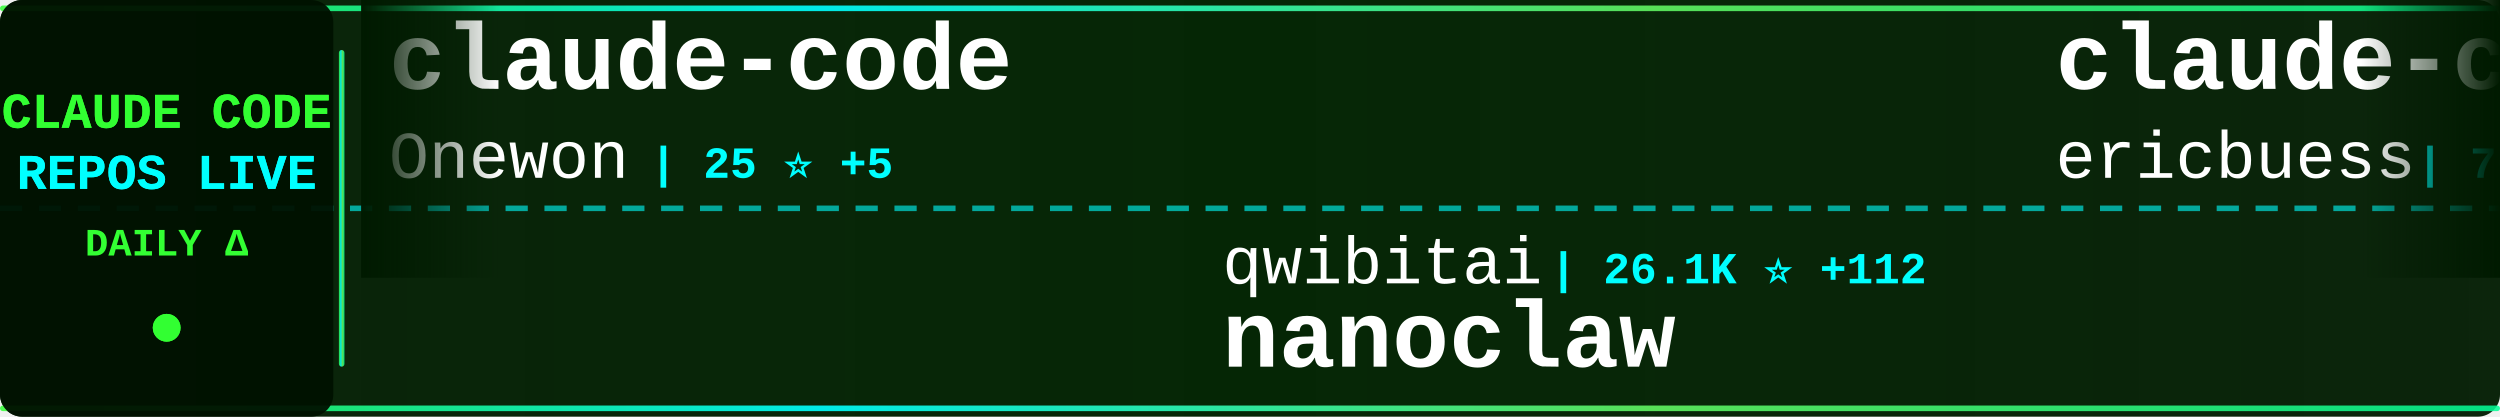
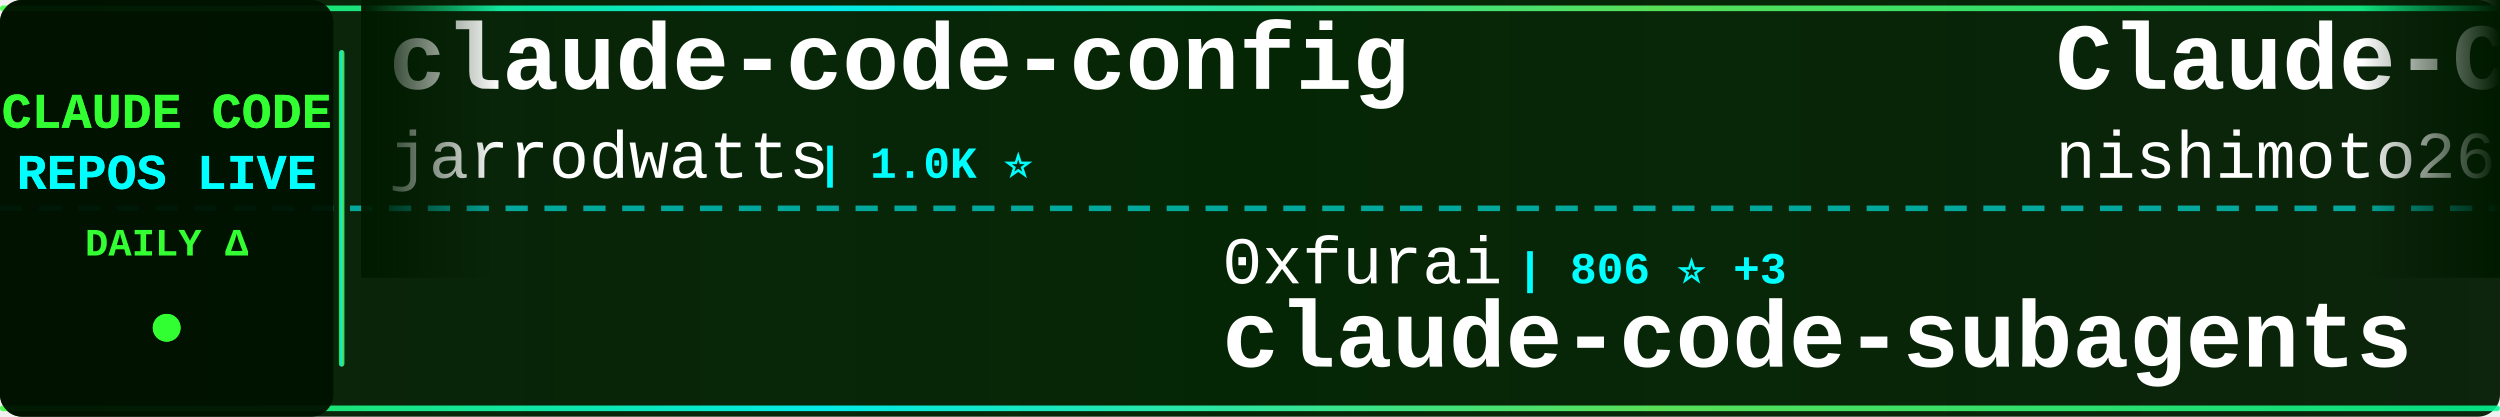
<svg xmlns="http://www.w3.org/2000/svg" width="900" height="150">
  <defs>
    <linearGradient id="tickerBg" x1="0%" y1="0%" x2="100%" y2="0%">
      <stop offset="0%" style="stop-color:#001a00;stop-opacity:0.95" />
      <stop offset="50%" style="stop-color:#002200;stop-opacity:0.98" />
      <stop offset="100%" style="stop-color:#001a00;stop-opacity:0.95" />
    </linearGradient>
    <linearGradient id="borderGrad" x1="0%" y1="0%" x2="100%" y2="0%">
      <stop offset="0%" style="stop-color:#33ff33;stop-opacity:0.85">
        <animate attributeName="stop-opacity" values="0.85;1;0.85" dur="2s" repeatCount="indefinite" />
      </stop>
      <stop offset="33%" style="stop-color:#00ffff;stop-opacity:0.9">
        <animate attributeName="stop-opacity" values="0.9;1;0.9" dur="2.2s" repeatCount="indefinite" />
      </stop>
      <stop offset="66%" style="stop-color:#66ff66;stop-opacity:0.85">
        <animate attributeName="stop-opacity" values="0.85;1;0.85" dur="1.8s" repeatCount="indefinite" />
      </stop>
      <stop offset="100%" style="stop-color:#00ff99;stop-opacity:0.85">
        <animate attributeName="stop-opacity" values="0.85;1;0.85" dur="2s" repeatCount="indefinite" />
      </stop>
    </linearGradient>
    <filter id="textGlow">
      <feGaussianBlur stdDeviation="0.1" result="coloredBlur" />
      <feMerge>
        <feMergeNode in="coloredBlur" />
        <feMergeNode in="SourceGraphic" />
      </feMerge>
    </filter>
    <filter id="metricGlow">
      <feGaussianBlur stdDeviation="0.2" result="coloredBlur" />
      <feMerge>
        <feMergeNode in="coloredBlur" />
        <feMergeNode in="SourceGraphic" />
      </feMerge>
    </filter>
    <linearGradient id="leftFade" x1="0%" y1="0%" x2="100%" y2="0%">
      <stop offset="0%" style="stop-color:#001a00;stop-opacity:1" />
      <stop offset="100%" style="stop-color:#001a00;stop-opacity:0" />
    </linearGradient>
    <linearGradient id="rightFade" x1="0%" y1="0%" x2="100%" y2="0%">
      <stop offset="0%" style="stop-color:#001a00;stop-opacity:0" />
      <stop offset="100%" style="stop-color:#001a00;stop-opacity:1" />
    </linearGradient>
  </defs>
  <rect width="900" height="150" fill="url(#tickerBg)" rx="8" />
  <rect x="0" y="2" width="900" height="2" fill="url(#borderGrad)" rx="1" />
  <rect x="0" y="146" width="900" height="2" fill="url(#borderGrad)" rx="1" />
  <line x1="0" y1="75" x2="900" y2="75" stroke="#00ffff" stroke-width="2" stroke-dasharray="8 6" opacity="0.6" />
  <rect x="0" y="0" width="120" height="150" fill="#001100" opacity="0.95" rx="8" />
  <text x="60" y="46" font-family="'Courier New', monospace" font-size="18" font-weight="bold" fill="#33ff33" text-anchor="middle" filter="url(#textGlow)">
    CLAUDE CODE
  </text>
  <text x="60" y="68" font-family="'Courier New', monospace" font-size="18" font-weight="bold" fill="#00ffff" text-anchor="middle" filter="url(#textGlow)">
    REPOS LIVE
  </text>
  <text x="60" y="92" font-family="'Courier New', monospace" font-size="14" font-weight="bold" fill="#33ff33" text-anchor="middle">
    DAILY Δ
  </text>
  <circle cx="60" cy="118" r="5" fill="#33ff33" filter="url(#metricGlow)">
    <animate attributeName="r" values="4;6;4" dur="1.5s" repeatCount="indefinite" />
    <animate attributeName="opacity" values="0.6;1;0.6" dur="1.5s" repeatCount="indefinite" />
  </circle>
  <rect x="122" y="18" width="2" height="114" fill="url(#borderGrad)" rx="1" />
  <clipPath id="tickerClip">
    <rect x="130" y="0" width="770" height="150" />
  </clipPath>
  <g clip-path="url(#tickerClip)">
    <g id="tickerItems">
      <animateTransform attributeName="transform" attributeType="XML" type="translate" from="0 0" to="-3000 0" dur="54s" repeatCount="indefinite" />
      <g transform="translate(0, 0)">
-         <text x="140" y="32" font-family="'Courier New', monospace" font-size="34" font-weight="bold" fill="#ffffff">claude-code</text>
-         <text x="140" y="64" font-family="'Courier New', monospace" font-size="24" font-weight="normal" fill="#ffffff" opacity="1.0">Onewon</text>
-         <text x="234" y="64" font-family="'Courier New', monospace" font-size="16" font-weight="bold" fill="#00ffff"> | 25 ⭐ +5</text>
+         <text x="140" y="32" font-family="'Courier New', monospace" font-size="34" font-weight="bold" fill="#ffffff">claude-code-config</text>
+         <text x="140" y="64" font-family="'Courier New', monospace" font-size="24" font-weight="normal" fill="#ffffff" opacity="1.0">jarrodwatts</text>
+         <text x="294" y="64" font-family="'Courier New', monospace" font-size="16" font-weight="bold" fill="#00ffff"> | 1.0K ⭐</text>
      </g>
      <g transform="translate(300, 0)">
-         <text x="140" y="102" font-family="'Courier New', monospace" font-size="24" font-weight="normal" fill="#ffffff" opacity="1.0">qwibitai</text>
-         <text x="258" y="102" font-family="'Courier New', monospace" font-size="16" font-weight="bold" fill="#00ffff"> | 26.1K ⭐ +112</text>
-         <text x="140" y="132" font-family="'Courier New', monospace" font-size="34" font-weight="bold" fill="#ffffff">nanoclaw</text>
+         <text x="140" y="102" font-family="'Courier New', monospace" font-size="24" font-weight="normal" fill="#ffffff" opacity="1.0">0xfurai</text>
+         <text x="246" y="102" font-family="'Courier New', monospace" font-size="16" font-weight="bold" fill="#00ffff"> | 806 ⭐ +3</text>
+         <text x="140" y="132" font-family="'Courier New', monospace" font-size="34" font-weight="bold" fill="#ffffff">claude-code-subagents</text>
      </g>
      <g transform="translate(600, 0)">
-         <text x="140" y="32" font-family="'Courier New', monospace" font-size="34" font-weight="bold" fill="#ffffff">claude-code-docs</text>
-         <text x="140" y="64" font-family="'Courier New', monospace" font-size="24" font-weight="normal" fill="#ffffff" opacity="1.0">ericbuess</text>
-         <text x="270" y="64" font-family="'Courier New', monospace" font-size="16" font-weight="bold" fill="#00ffff"> | 763 ⭐ +1</text>
+         <text x="140" y="32" font-family="'Courier New', monospace" font-size="34" font-weight="bold" fill="#ffffff">Claude-Code-Communicatio...</text>
+         <text x="140" y="64" font-family="'Courier New', monospace" font-size="24" font-weight="normal" fill="#ffffff" opacity="1.0">nishimoto265</text>
+         <text x="306" y="64" font-family="'Courier New', monospace" font-size="16" font-weight="bold" fill="#00ffff"> | 495 ⭐</text>
      </g>
      <g transform="translate(900, 0)">
-         <text x="140" y="102" font-family="'Courier New', monospace" font-size="24" font-weight="normal" fill="#ffffff" opacity="1.0">lst97</text>
-         <text x="222" y="102" font-family="'Courier New', monospace" font-size="16" font-weight="bold" fill="#00ffff"> | 1.5K ⭐ +7</text>
-         <text x="140" y="132" font-family="'Courier New', monospace" font-size="34" font-weight="bold" fill="#ffffff">claude-code-sub-agents</text>
+         <text x="140" y="102" font-family="'Courier New', monospace" font-size="24" font-weight="normal" fill="#ffffff" opacity="1.0">Alishahryar1</text>
+         <text x="306" y="102" font-family="'Courier New', monospace" font-size="16" font-weight="bold" fill="#00ffff"> | 1.3K ⭐ +27</text>
+         <text x="140" y="132" font-family="'Courier New', monospace" font-size="34" font-weight="bold" fill="#ffffff">free-claude-code</text>
      </g>
      <g transform="translate(1200, 0)">
-         <text x="140" y="32" font-family="'Courier New', monospace" font-size="34" font-weight="bold" fill="#ffffff">claude-code-ultimate-gui...</text>
-         <text x="140" y="64" font-family="'Courier New', monospace" font-size="24" font-weight="normal" fill="#ffffff" opacity="1.0">FlorianBruniaux</text>
-         <text x="342" y="64" font-family="'Courier New', monospace" font-size="16" font-weight="bold" fill="#00ffff"> | 2.6K ⭐ +62</text>
+         <text x="140" y="32" font-family="'Courier New', monospace" font-size="34" font-weight="bold" fill="#ffffff">claude-code-mcp</text>
+         <text x="140" y="64" font-family="'Courier New', monospace" font-size="24" font-weight="normal" fill="#ffffff" opacity="1.0">steipete</text>
+         <text x="258" y="64" font-family="'Courier New', monospace" font-size="16" font-weight="bold" fill="#00ffff"> | 1.2K ⭐ +2</text>
      </g>
      <g transform="translate(1500, 0)">
-         <text x="140" y="102" font-family="'Courier New', monospace" font-size="24" font-weight="normal" fill="#ffffff" opacity="1.0">pedrohcgs</text>
-         <text x="270" y="102" font-family="'Courier New', monospace" font-size="16" font-weight="bold" fill="#00ffff"> | 805 ⭐ +8</text>
-         <text x="140" y="132" font-family="'Courier New', monospace" font-size="34" font-weight="bold" fill="#ffffff">claude-code-my-workflow</text>
+         <text x="140" y="102" font-family="'Courier New', monospace" font-size="24" font-weight="normal" fill="#ffffff" opacity="1.0">farion1231</text>
+         <text x="282" y="102" font-family="'Courier New', monospace" font-size="16" font-weight="bold" fill="#00ffff"> | 36.3K ⭐ +662</text>
+         <text x="140" y="132" font-family="'Courier New', monospace" font-size="34" font-weight="bold" fill="#ffffff">cc-switch</text>
      </g>
      <g transform="translate(1800, 0)">
-         <text x="140" y="32" font-family="'Courier New', monospace" font-size="34" font-weight="bold" fill="#ffffff">claude-code-prompt-impro...</text>
-         <text x="140" y="64" font-family="'Courier New', monospace" font-size="24" font-weight="normal" fill="#ffffff" opacity="1.0">severity1</text>
-         <text x="270" y="64" font-family="'Courier New', monospace" font-size="16" font-weight="bold" fill="#00ffff"> | 1.3K ⭐ +3</text>
+         <text x="140" y="32" font-family="'Courier New', monospace" font-size="34" font-weight="bold" fill="#ffffff">ralph</text>
+         <text x="140" y="64" font-family="'Courier New', monospace" font-size="24" font-weight="normal" fill="#ffffff" opacity="1.0">snarktank</text>
+         <text x="270" y="64" font-family="'Courier New', monospace" font-size="16" font-weight="bold" fill="#00ffff"> | 14.1K ⭐ +80</text>
      </g>
      <g transform="translate(2100, 0)">
-         <text x="140" y="102" font-family="'Courier New', monospace" font-size="24" font-weight="normal" fill="#ffffff" opacity="1.0">VoltAgent</text>
-         <text x="270" y="102" font-family="'Courier New', monospace" font-size="16" font-weight="bold" fill="#00ffff"> | 15.7K ⭐ +105</text>
-         <text x="140" y="132" font-family="'Courier New', monospace" font-size="34" font-weight="bold" fill="#ffffff">awesome-claude-code-suba...</text>
+         <text x="140" y="102" font-family="'Courier New', monospace" font-size="24" font-weight="normal" fill="#ffffff" opacity="1.0">Maciek-roboblog</text>
+         <text x="342" y="102" font-family="'Courier New', monospace" font-size="16" font-weight="bold" fill="#00ffff"> | 7.2K ⭐ +30</text>
+         <text x="140" y="132" font-family="'Courier New', monospace" font-size="34" font-weight="bold" fill="#ffffff">Claude-Code-Usage-Monito...</text>
      </g>
      <g transform="translate(2400, 0)">
-         <text x="140" y="32" font-family="'Courier New', monospace" font-size="34" font-weight="bold" fill="#ffffff">claude-code-skills</text>
-         <text x="140" y="64" font-family="'Courier New', monospace" font-size="24" font-weight="normal" fill="#ffffff" opacity="1.0">daymade</text>
-         <text x="246" y="64" font-family="'Courier New', monospace" font-size="16" font-weight="bold" fill="#00ffff"> | 752 ⭐ +6</text>
+         <text x="140" y="32" font-family="'Courier New', monospace" font-size="34" font-weight="bold" fill="#ffffff">claude-code-requirements...</text>
+         <text x="140" y="64" font-family="'Courier New', monospace" font-size="24" font-weight="normal" fill="#ffffff" opacity="1.0">rizethereum</text>
+         <text x="294" y="64" font-family="'Courier New', monospace" font-size="16" font-weight="bold" fill="#00ffff"> | 1.8K ⭐</text>
      </g>
      <g transform="translate(2700, 0)">
-         <text x="140" y="102" font-family="'Courier New', monospace" font-size="24" font-weight="normal" fill="#ffffff" opacity="1.0">simonw</text>
-         <text x="234" y="102" font-family="'Courier New', monospace" font-size="16" font-weight="bold" fill="#00ffff"> | 1.4K ⭐ +13</text>
-         <text x="140" y="132" font-family="'Courier New', monospace" font-size="34" font-weight="bold" fill="#ffffff">claude-code-transcripts</text>
+         <text x="140" y="102" font-family="'Courier New', monospace" font-size="24" font-weight="normal" fill="#ffffff" opacity="1.0">wanshuiyin</text>
+         <text x="282" y="102" font-family="'Courier New', monospace" font-size="16" font-weight="bold" fill="#00ffff"> | 5.0K ⭐ +178</text>
+         <text x="140" y="132" font-family="'Courier New', monospace" font-size="34" font-weight="bold" fill="#ffffff">Auto-claude-code-researc...</text>
      </g>
      <g transform="translate(3000, 0)">
-         <text x="140" y="32" font-family="'Courier New', monospace" font-size="34" font-weight="bold" fill="#ffffff">claude-code</text>
-         <text x="140" y="64" font-family="'Courier New', monospace" font-size="24" font-weight="normal" fill="#ffffff" opacity="1.0">Onewon</text>
-         <text x="234" y="64" font-family="'Courier New', monospace" font-size="16" font-weight="bold" fill="#00ffff"> | 25 ⭐ +5</text>
+         <text x="140" y="32" font-family="'Courier New', monospace" font-size="34" font-weight="bold" fill="#ffffff">claude-code-config</text>
+         <text x="140" y="64" font-family="'Courier New', monospace" font-size="24" font-weight="normal" fill="#ffffff" opacity="1.0">jarrodwatts</text>
+         <text x="294" y="64" font-family="'Courier New', monospace" font-size="16" font-weight="bold" fill="#00ffff"> | 1.0K ⭐</text>
      </g>
      <g transform="translate(3300, 0)">
-         <text x="140" y="102" font-family="'Courier New', monospace" font-size="24" font-weight="normal" fill="#ffffff" opacity="1.0">qwibitai</text>
-         <text x="258" y="102" font-family="'Courier New', monospace" font-size="16" font-weight="bold" fill="#00ffff"> | 26.1K ⭐ +112</text>
-         <text x="140" y="132" font-family="'Courier New', monospace" font-size="34" font-weight="bold" fill="#ffffff">nanoclaw</text>
+         <text x="140" y="102" font-family="'Courier New', monospace" font-size="24" font-weight="normal" fill="#ffffff" opacity="1.0">0xfurai</text>
+         <text x="246" y="102" font-family="'Courier New', monospace" font-size="16" font-weight="bold" fill="#00ffff"> | 806 ⭐ +3</text>
+         <text x="140" y="132" font-family="'Courier New', monospace" font-size="34" font-weight="bold" fill="#ffffff">claude-code-subagents</text>
      </g>
      <g transform="translate(3600, 0)">
-         <text x="140" y="32" font-family="'Courier New', monospace" font-size="34" font-weight="bold" fill="#ffffff">claude-code-docs</text>
-         <text x="140" y="64" font-family="'Courier New', monospace" font-size="24" font-weight="normal" fill="#ffffff" opacity="1.0">ericbuess</text>
-         <text x="270" y="64" font-family="'Courier New', monospace" font-size="16" font-weight="bold" fill="#00ffff"> | 763 ⭐ +1</text>
+         <text x="140" y="32" font-family="'Courier New', monospace" font-size="34" font-weight="bold" fill="#ffffff">Claude-Code-Communicatio...</text>
+         <text x="140" y="64" font-family="'Courier New', monospace" font-size="24" font-weight="normal" fill="#ffffff" opacity="1.0">nishimoto265</text>
+         <text x="306" y="64" font-family="'Courier New', monospace" font-size="16" font-weight="bold" fill="#00ffff"> | 495 ⭐</text>
      </g>
      <g transform="translate(3900, 0)">
-         <text x="140" y="102" font-family="'Courier New', monospace" font-size="24" font-weight="normal" fill="#ffffff" opacity="1.0">lst97</text>
-         <text x="222" y="102" font-family="'Courier New', monospace" font-size="16" font-weight="bold" fill="#00ffff"> | 1.5K ⭐ +7</text>
-         <text x="140" y="132" font-family="'Courier New', monospace" font-size="34" font-weight="bold" fill="#ffffff">claude-code-sub-agents</text>
+         <text x="140" y="102" font-family="'Courier New', monospace" font-size="24" font-weight="normal" fill="#ffffff" opacity="1.0">Alishahryar1</text>
+         <text x="306" y="102" font-family="'Courier New', monospace" font-size="16" font-weight="bold" fill="#00ffff"> | 1.3K ⭐ +27</text>
+         <text x="140" y="132" font-family="'Courier New', monospace" font-size="34" font-weight="bold" fill="#ffffff">free-claude-code</text>
      </g>
    </g>
  </g>
  <rect x="130" y="0" width="50" height="100" fill="url(#leftFade)" />
  <rect x="850" y="0" width="50" height="100" fill="url(#rightFade)" />
</svg>
